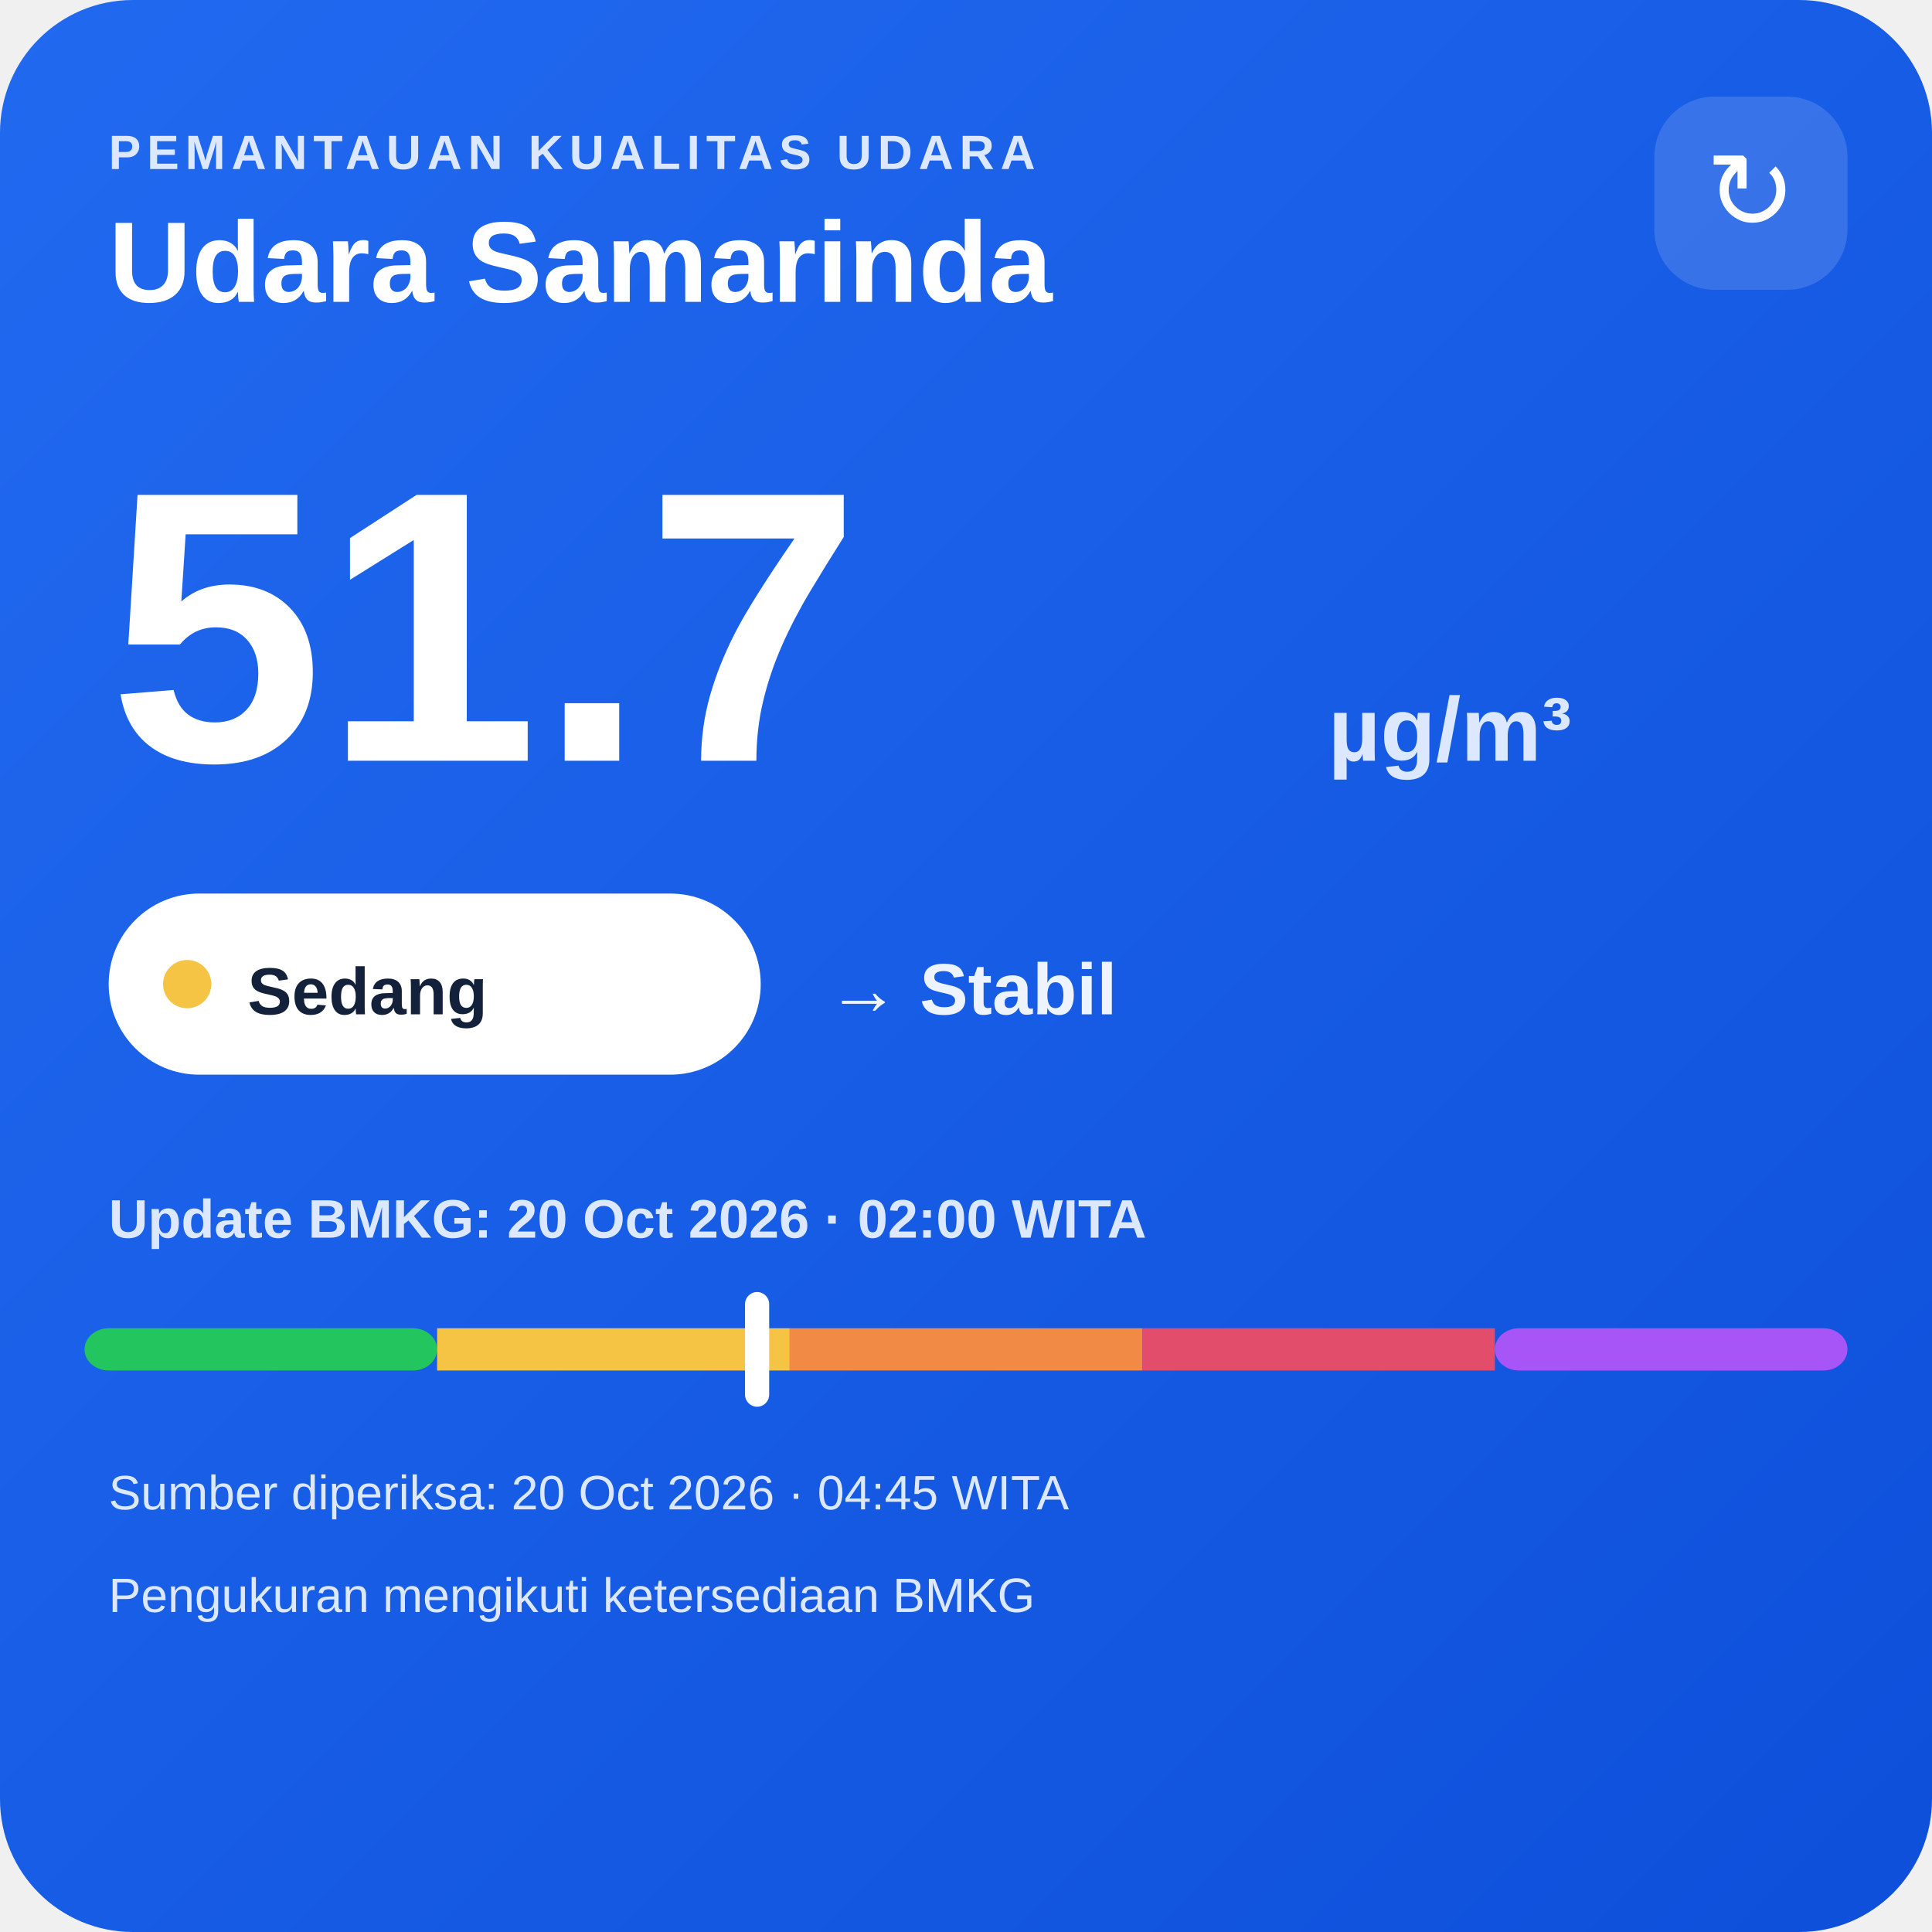
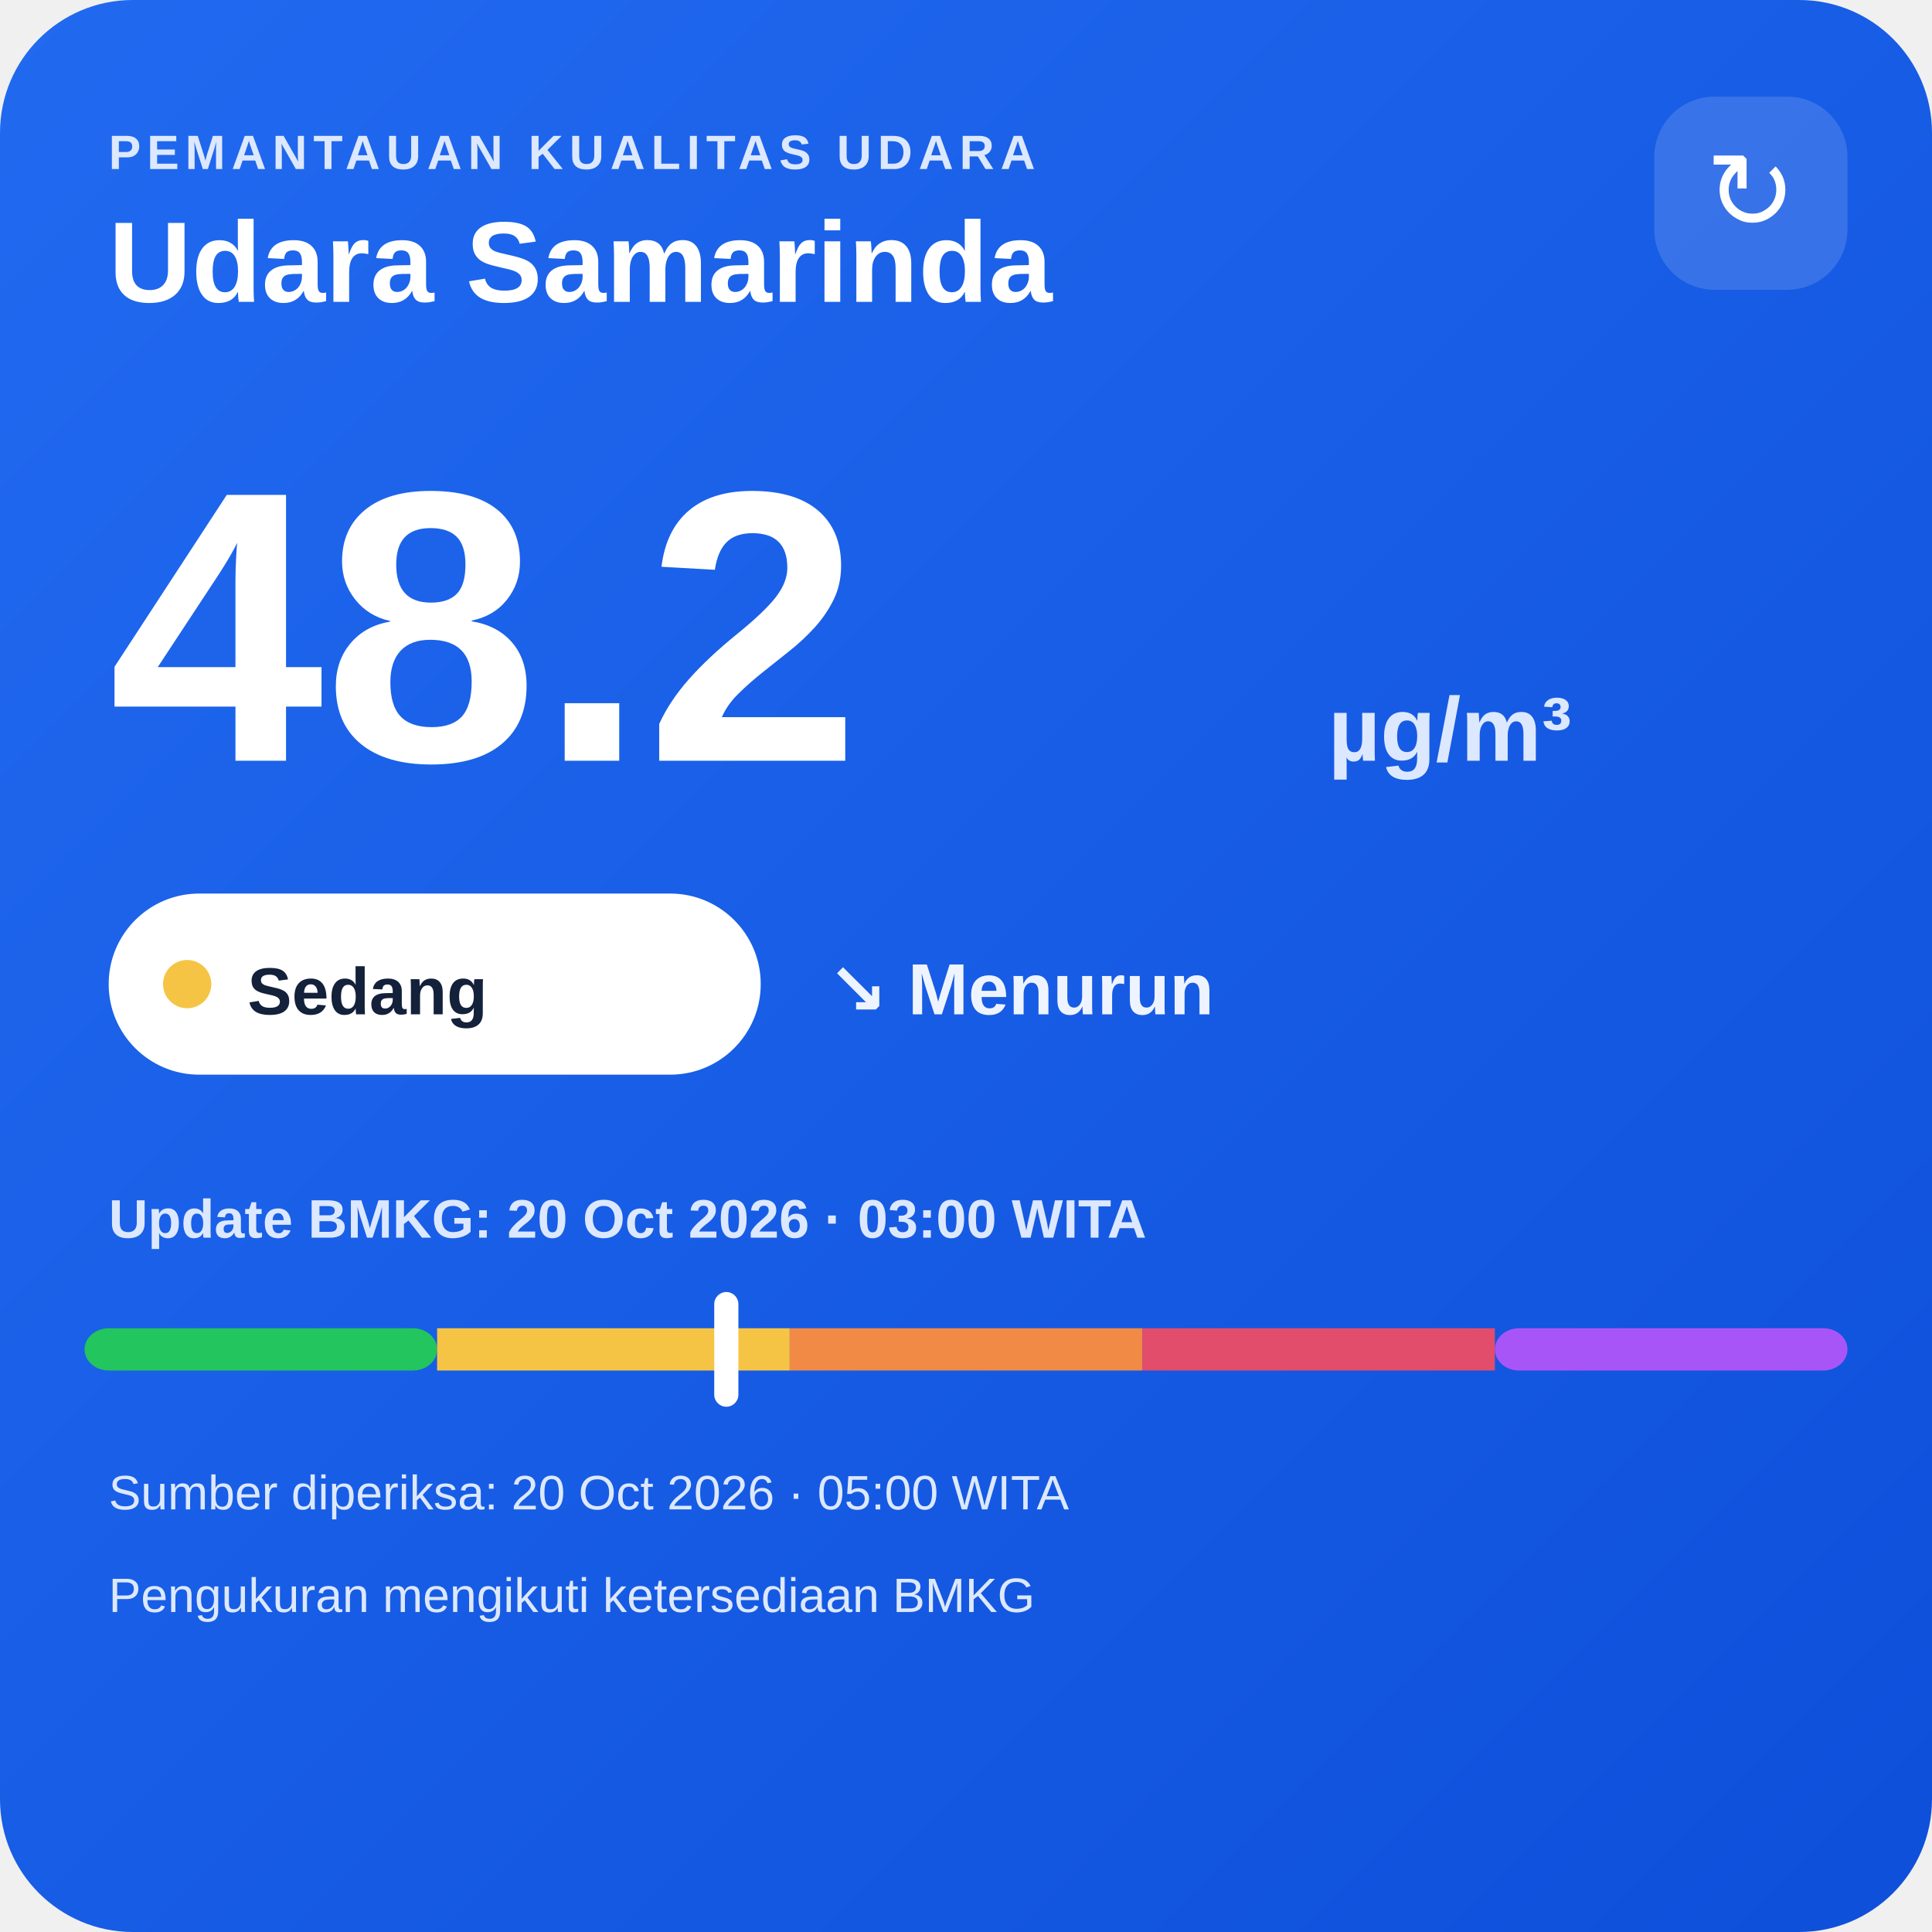
<svg xmlns="http://www.w3.org/2000/svg" width="320" height="320" viewBox="0 0 320 320">
  <defs>
    <linearGradient id="bg" x1="0" y1="0" x2="1" y2="1">
      <stop offset="0" stop-color="#216af0" />
      <stop offset="1" stop-color="#0e4fda" />
    </linearGradient>
  </defs>
  <rect width="320" height="320" rx="22" fill="url(#bg)" />
  <text x="18" y="28" fill="#dce8ff" font-family="Arial,sans-serif" font-size="8" font-weight="700" letter-spacing="1">PEMANTAUAN KUALITAS UDARA</text>
  <text x="18" y="50" fill="#ffffff" font-family="Arial,sans-serif" font-size="19" font-weight="700">Udara Samarinda</text>
  <rect x="274" y="16" width="32" height="32" rx="10" fill="#ffffff" fill-opacity=".14" />
  <text x="290" y="38" text-anchor="middle" fill="#ffffff" font-family="Arial,sans-serif" font-size="18">↻</text>
-   <text x="18" y="126" fill="#ffffff" font-family="Arial,sans-serif" font-size="64" font-weight="800">51.7</text>
+   <text x="18" y="126" fill="#ffffff" font-family="Arial,sans-serif" font-size="64" font-weight="800">48.2</text>
  <text x="220" y="126" fill="#dce8ff" font-family="Arial,sans-serif" font-size="15" font-weight="700">µg/m³</text>
  <rect x="18" y="148" width="108" height="30" rx="15" fill="#ffffff" />
  <circle cx="31" cy="163" r="4" fill="#f6c445" />
  <text x="41" y="168" fill="#13213a" font-family="Arial,sans-serif" font-size="11" font-weight="700">Sedang</text>
-   <text x="137" y="168" fill="#eef4ff" font-family="Arial,sans-serif" font-size="12" font-weight="700">→ Stabil</text>
-   <text x="18" y="205" fill="#dce8ff" font-family="Arial,sans-serif" font-size="9" font-weight="700">Update BMKG: 20 Oct 2026 · 02:00 WITA</text>
+   <text x="137" y="168" fill="#eef4ff" font-family="Arial,sans-serif" font-size="12" font-weight="700">↘ Menurun</text>
+   <text x="18" y="205" fill="#dce8ff" font-family="Arial,sans-serif" font-size="9" font-weight="700">Update BMKG: 20 Oct 2026 · 03:00 WITA</text>
  <rect x="14" y="220" width="58.4" height="7" rx="4" fill="#22c55e" />
  <rect x="72.4" y="220" width="58.4" height="7" fill="#f6c445" />
  <rect x="130.8" y="220" width="58.4" height="7" fill="#f08a45" />
  <rect x="189.2" y="220" width="58.4" height="7" fill="#e24d6b" />
  <rect x="247.6" y="220" width="58.4" height="7" rx="4" fill="#a855f7" />
-   <rect x="123.4" y="214" width="4" height="19" rx="2" fill="#ffffff" />
-   <text x="18" y="250" fill="#dce8ff" font-family="Arial,sans-serif" font-size="8">Sumber diperiksa: 20 Oct 2026 · 04:45 WITA</text>
+   <rect x="118.3" y="214" width="4" height="19" rx="2" fill="#ffffff" />
+   <text x="18" y="250" fill="#dce8ff" font-family="Arial,sans-serif" font-size="8">Sumber diperiksa: 20 Oct 2026 · 05:00 WITA</text>
  <text x="18" y="267" fill="#dce8ff" font-family="Arial,sans-serif" font-size="8">Pengukuran mengikuti ketersediaan BMKG</text>
</svg>
